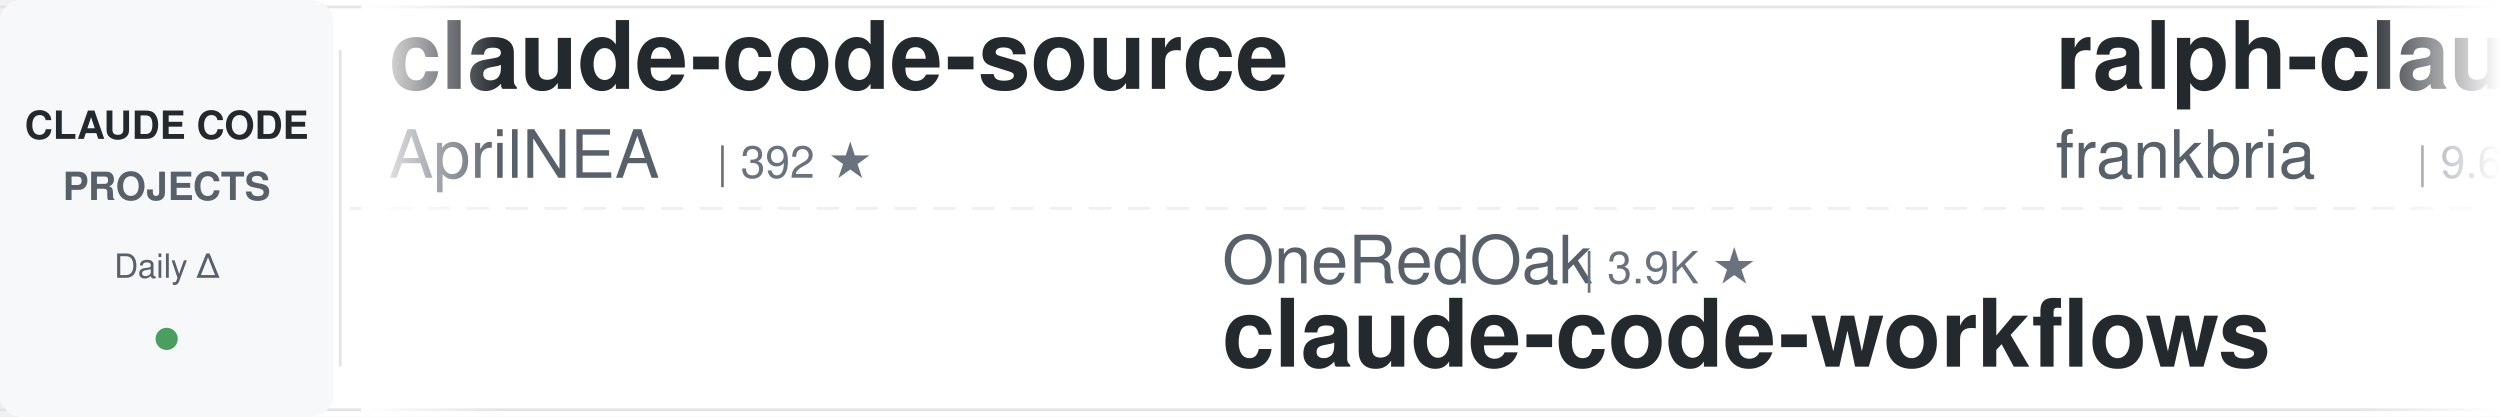
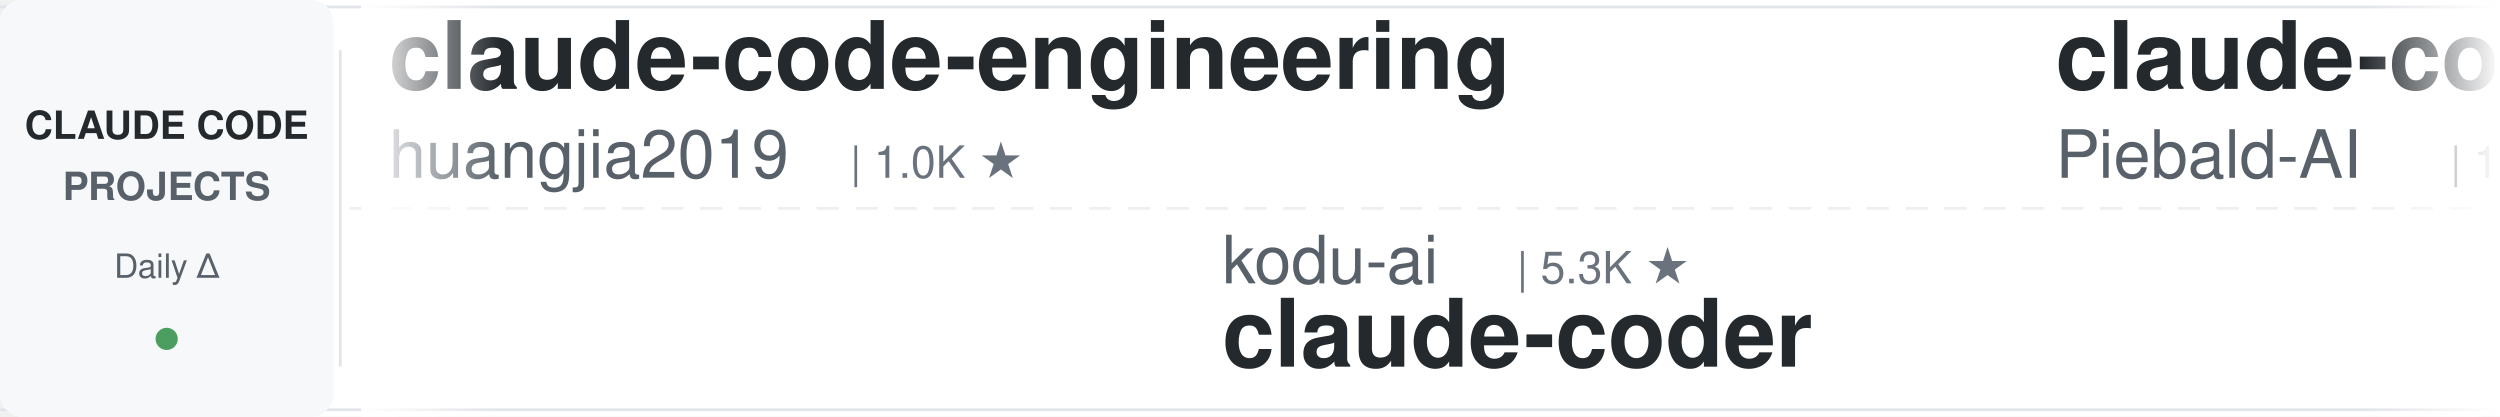
<svg xmlns="http://www.w3.org/2000/svg" width="900" height="150">
  <defs>
    <linearGradient id="leftFade" x1="0%" y1="0%" x2="100%" y2="0%">
      <stop offset="0%" style="stop-color:#ffffff;stop-opacity:1" />
      <stop offset="100%" style="stop-color:#ffffff;stop-opacity:0" />
    </linearGradient>
    <linearGradient id="rightFade" x1="0%" y1="0%" x2="100%" y2="0%">
      <stop offset="0%" style="stop-color:#ffffff;stop-opacity:0" />
      <stop offset="100%" style="stop-color:#ffffff;stop-opacity:1" />
    </linearGradient>
  </defs>
  <rect width="900" height="150" fill="#ffffff" rx="8" />
  <rect x="0" y="2" width="900" height="1" fill="#e1e4e8" />
  <rect x="0" y="147" width="900" height="1" fill="#e1e4e8" />
  <line x1="0" y1="75" x2="900" y2="75" stroke="#e1e4e8" stroke-width="1" stroke-dasharray="8 6" opacity="0.6" />
  <rect x="0" y="0" width="120" height="150" fill="#f6f8fa" rx="8" />
  <text x="60" y="50" font-family="-apple-system, BlinkMacSystemFont, 'Segoe UI', Helvetica, Arial, sans-serif" font-size="14" font-weight="600" fill="#24292e" text-anchor="middle">CLAUDE CODE</text>
  <text x="60" y="72" font-family="-apple-system, BlinkMacSystemFont, 'Segoe UI', Helvetica, Arial, sans-serif" font-size="14" font-weight="600" fill="#586069" text-anchor="middle">PROJECTS</text>
  <text x="60" y="100" font-family="-apple-system, BlinkMacSystemFont, 'Segoe UI', Helvetica, Arial, sans-serif" font-size="12" font-weight="500" fill="#586069" text-anchor="middle">Daily Δ</text>
  <circle cx="60" cy="122" r="4" fill="#22863a" opacity="0.8" />
  <rect x="122" y="18" width="1" height="114" fill="#e1e4e8" />
  <clipPath id="tickerClip">
    <rect x="130" y="0" width="770" height="150" />
  </clipPath>
  <g clip-path="url(#tickerClip)">
    <g id="tickerItems">
      <animateTransform attributeName="transform" attributeType="XML" type="translate" from="0 0" to="-3000 0" dur="54s" repeatCount="indefinite" />
      <g transform="translate(0, 0)">
-         <text x="140" y="32" font-family="-apple-system, BlinkMacSystemFont, 'Segoe UI', Helvetica, Arial, sans-serif" font-size="34" font-weight="600" fill="#24292e">claude-code-source</text>
-         <text x="140" y="64" font-family="-apple-system, BlinkMacSystemFont, 'Segoe UI', Helvetica, Arial, sans-serif" font-size="24" font-weight="400" fill="#586069">AprilNEA</text>
-         <text x="258" y="64" font-family="-apple-system, BlinkMacSystemFont, 'Segoe UI', Helvetica, Arial, sans-serif" font-size="16" font-weight="500" fill="#6a737d">| 392 ★</text>
+         <text x="140" y="32" font-family="-apple-system, BlinkMacSystemFont, 'Segoe UI', Helvetica, Arial, sans-serif" font-size="34" font-weight="600" fill="#24292e">claude-code-engineering</text>
+         <text x="140" y="64" font-family="-apple-system, BlinkMacSystemFont, 'Segoe UI', Helvetica, Arial, sans-serif" font-size="24" font-weight="400" fill="#586069">huangjia2019</text>
+         <text x="306" y="64" font-family="-apple-system, BlinkMacSystemFont, 'Segoe UI', Helvetica, Arial, sans-serif" font-size="16" font-weight="500" fill="#6a737d">| 1.0K ★</text>
      </g>
      <g transform="translate(300, 0)">
-         <text x="140" y="102" font-family="-apple-system, BlinkMacSystemFont, 'Segoe UI', Helvetica, Arial, sans-serif" font-size="24" font-weight="400" fill="#586069">OneRedOak</text>
-         <text x="270" y="102" font-family="-apple-system, BlinkMacSystemFont, 'Segoe UI', Helvetica, Arial, sans-serif" font-size="16" font-weight="500" fill="#6a737d">| 3.9K ★</text>
-         <text x="140" y="132" font-family="-apple-system, BlinkMacSystemFont, 'Segoe UI', Helvetica, Arial, sans-serif" font-size="34" font-weight="600" fill="#24292e">claude-code-workflows</text>
+         <text x="140" y="102" font-family="-apple-system, BlinkMacSystemFont, 'Segoe UI', Helvetica, Arial, sans-serif" font-size="24" font-weight="400" fill="#586069">kodu-ai</text>
+         <text x="246" y="102" font-family="-apple-system, BlinkMacSystemFont, 'Segoe UI', Helvetica, Arial, sans-serif" font-size="16" font-weight="500" fill="#6a737d">| 5.3K ★</text>
+         <text x="140" y="132" font-family="-apple-system, BlinkMacSystemFont, 'Segoe UI', Helvetica, Arial, sans-serif" font-size="34" font-weight="600" fill="#24292e">claude-coder</text>
      </g>
      <g transform="translate(600, 0)">
-         <text x="140" y="32" font-family="-apple-system, BlinkMacSystemFont, 'Segoe UI', Helvetica, Arial, sans-serif" font-size="34" font-weight="600" fill="#24292e">ralph-claude-code</text>
-         <text x="140" y="64" font-family="-apple-system, BlinkMacSystemFont, 'Segoe UI', Helvetica, Arial, sans-serif" font-size="24" font-weight="400" fill="#586069">frankbria</text>
-         <text x="270" y="64" font-family="-apple-system, BlinkMacSystemFont, 'Segoe UI', Helvetica, Arial, sans-serif" font-size="16" font-weight="500" fill="#6a737d">| 9.6K ★</text>
+         <text x="140" y="32" font-family="-apple-system, BlinkMacSystemFont, 'Segoe UI', Helvetica, Arial, sans-serif" font-size="34" font-weight="600" fill="#24292e">claude-code-system-promp...</text>
+         <text x="140" y="64" font-family="-apple-system, BlinkMacSystemFont, 'Segoe UI', Helvetica, Arial, sans-serif" font-size="24" font-weight="400" fill="#586069">Piebald-AI</text>
+         <text x="282" y="64" font-family="-apple-system, BlinkMacSystemFont, 'Segoe UI', Helvetica, Arial, sans-serif" font-size="16" font-weight="500" fill="#6a737d">| 12.0K ★</text>
      </g>
      <g transform="translate(900, 0)">
-         <text x="140" y="102" font-family="-apple-system, BlinkMacSystemFont, 'Segoe UI', Helvetica, Arial, sans-serif" font-size="24" font-weight="400" fill="#586069">Yeachan-Heo</text>
-         <text x="294" y="102" font-family="-apple-system, BlinkMacSystemFont, 'Segoe UI', Helvetica, Arial, sans-serif" font-size="16" font-weight="500" fill="#6a737d">| 38.0K ★</text>
-         <text x="140" y="132" font-family="-apple-system, BlinkMacSystemFont, 'Segoe UI', Helvetica, Arial, sans-serif" font-size="34" font-weight="600" fill="#24292e">oh-my-claudecode</text>
+         <text x="140" y="102" font-family="-apple-system, BlinkMacSystemFont, 'Segoe UI', Helvetica, Arial, sans-serif" font-size="24" font-weight="400" fill="#586069">Windy3f3f3f3f</text>
+         <text x="318" y="102" font-family="-apple-system, BlinkMacSystemFont, 'Segoe UI', Helvetica, Arial, sans-serif" font-size="16" font-weight="500" fill="#6a737d">| 2.5K ★</text>
+         <text x="140" y="132" font-family="-apple-system, BlinkMacSystemFont, 'Segoe UI', Helvetica, Arial, sans-serif" font-size="34" font-weight="600" fill="#24292e">claude-code-from-scratch</text>
      </g>
      <g transform="translate(1200, 0)">
+         <text x="140" y="32" font-family="-apple-system, BlinkMacSystemFont, 'Segoe UI', Helvetica, Arial, sans-serif" font-size="34" font-weight="600" fill="#24292e">awesome-claude-code-suba...</text>
+         <text x="140" y="64" font-family="-apple-system, BlinkMacSystemFont, 'Segoe UI', Helvetica, Arial, sans-serif" font-size="24" font-weight="400" fill="#586069">VoltAgent</text>
+         <text x="270" y="64" font-family="-apple-system, BlinkMacSystemFont, 'Segoe UI', Helvetica, Arial, sans-serif" font-size="16" font-weight="500" fill="#6a737d">| 23.6K ★</text>
+       </g>
+       <g transform="translate(1500, 0)">
+         <text x="140" y="102" font-family="-apple-system, BlinkMacSystemFont, 'Segoe UI', Helvetica, Arial, sans-serif" font-size="24" font-weight="400" fill="#586069">disler</text>
+         <text x="234" y="102" font-family="-apple-system, BlinkMacSystemFont, 'Segoe UI', Helvetica, Arial, sans-serif" font-size="16" font-weight="500" fill="#6a737d">| 1.5K ★</text>
+         <text x="140" y="132" font-family="-apple-system, BlinkMacSystemFont, 'Segoe UI', Helvetica, Arial, sans-serif" font-size="34" font-weight="600" fill="#24292e">pi-vs-claude-code</text>
+       </g>
+       <g transform="translate(1800, 0)">
+         <text x="140" y="32" font-family="-apple-system, BlinkMacSystemFont, 'Segoe UI', Helvetica, Arial, sans-serif" font-size="34" font-weight="600" fill="#24292e">Dive-into-Claude-Code</text>
+         <text x="140" y="64" font-family="-apple-system, BlinkMacSystemFont, 'Segoe UI', Helvetica, Arial, sans-serif" font-size="24" font-weight="400" fill="#586069">VILA-Lab</text>
+         <text x="258" y="64" font-family="-apple-system, BlinkMacSystemFont, 'Segoe UI', Helvetica, Arial, sans-serif" font-size="16" font-weight="500" fill="#6a737d">| 2.0K ★</text>
+       </g>
+       <g transform="translate(2100, 0)">
+         <text x="140" y="102" font-family="-apple-system, BlinkMacSystemFont, 'Segoe UI', Helvetica, Arial, sans-serif" font-size="24" font-weight="400" fill="#586069">FlorianBruniaux</text>
+         <text x="342" y="102" font-family="-apple-system, BlinkMacSystemFont, 'Segoe UI', Helvetica, Arial, sans-serif" font-size="16" font-weight="500" fill="#6a737d">| 5.5K ★</text>
+         <text x="140" y="132" font-family="-apple-system, BlinkMacSystemFont, 'Segoe UI', Helvetica, Arial, sans-serif" font-size="34" font-weight="600" fill="#24292e">claude-code-ultimate-gui...</text>
+       </g>
+       <g transform="translate(2400, 0)">
        <text x="140" y="32" font-family="-apple-system, BlinkMacSystemFont, 'Segoe UI', Helvetica, Arial, sans-serif" font-size="34" font-weight="600" fill="#24292e">claude-code-telegram</text>
        <text x="140" y="64" font-family="-apple-system, BlinkMacSystemFont, 'Segoe UI', Helvetica, Arial, sans-serif" font-size="24" font-weight="400" fill="#586069">RichardAtCT</text>
        <text x="294" y="64" font-family="-apple-system, BlinkMacSystemFont, 'Segoe UI', Helvetica, Arial, sans-serif" font-size="16" font-weight="500" fill="#6a737d">| 2.7K ★</text>
      </g>
-       <g transform="translate(1500, 0)">
-         <text x="140" y="102" font-family="-apple-system, BlinkMacSystemFont, 'Segoe UI', Helvetica, Arial, sans-serif" font-size="24" font-weight="400" fill="#586069">https-deeplearning-ai</text>
-         <text x="414" y="102" font-family="-apple-system, BlinkMacSystemFont, 'Segoe UI', Helvetica, Arial, sans-serif" font-size="16" font-weight="500" fill="#6a737d">| 535 ★</text>
-         <text x="140" y="132" font-family="-apple-system, BlinkMacSystemFont, 'Segoe UI', Helvetica, Arial, sans-serif" font-size="34" font-weight="600" fill="#24292e">sc-claude-code-files</text>
+       <g transform="translate(2700, 0)">
+         <text x="140" y="102" font-family="-apple-system, BlinkMacSystemFont, 'Segoe UI', Helvetica, Arial, sans-serif" font-size="24" font-weight="400" fill="#586069">anthropics</text>
+         <text x="282" y="102" font-family="-apple-system, BlinkMacSystemFont, 'Segoe UI', Helvetica, Arial, sans-serif" font-size="16" font-weight="500" fill="#6a737d">| 163.7K ★</text>
+         <text x="140" y="132" font-family="-apple-system, BlinkMacSystemFont, 'Segoe UI', Helvetica, Arial, sans-serif" font-size="34" font-weight="600" fill="#24292e">skills</text>
      </g>
-       <g transform="translate(1800, 0)">
-         <text x="140" y="32" font-family="-apple-system, BlinkMacSystemFont, 'Segoe UI', Helvetica, Arial, sans-serif" font-size="34" font-weight="600" fill="#24292e">claude-code-local</text>
-         <text x="140" y="64" font-family="-apple-system, BlinkMacSystemFont, 'Segoe UI', Helvetica, Arial, sans-serif" font-size="24" font-weight="400" fill="#586069">nicedreamzapp</text>
-         <text x="318" y="64" font-family="-apple-system, BlinkMacSystemFont, 'Segoe UI', Helvetica, Arial, sans-serif" font-size="16" font-weight="500" fill="#6a737d">| 3.0K ★</text>
+       <g transform="translate(3000, 0)">
+         <text x="140" y="32" font-family="-apple-system, BlinkMacSystemFont, 'Segoe UI', Helvetica, Arial, sans-serif" font-size="34" font-weight="600" fill="#24292e">claude-code-engineering</text>
+         <text x="140" y="64" font-family="-apple-system, BlinkMacSystemFont, 'Segoe UI', Helvetica, Arial, sans-serif" font-size="24" font-weight="400" fill="#586069">huangjia2019</text>
+         <text x="306" y="64" font-family="-apple-system, BlinkMacSystemFont, 'Segoe UI', Helvetica, Arial, sans-serif" font-size="16" font-weight="500" fill="#6a737d">| 1.0K ★</text>
      </g>
-       <g transform="translate(2100, 0)">
+       <g transform="translate(3300, 0)">
        <text x="140" y="102" font-family="-apple-system, BlinkMacSystemFont, 'Segoe UI', Helvetica, Arial, sans-serif" font-size="24" font-weight="400" fill="#586069">kodu-ai</text>
        <text x="246" y="102" font-family="-apple-system, BlinkMacSystemFont, 'Segoe UI', Helvetica, Arial, sans-serif" font-size="16" font-weight="500" fill="#6a737d">| 5.3K ★</text>
        <text x="140" y="132" font-family="-apple-system, BlinkMacSystemFont, 'Segoe UI', Helvetica, Arial, sans-serif" font-size="34" font-weight="600" fill="#24292e">claude-coder</text>
      </g>
-       <g transform="translate(2400, 0)">
-         <text x="140" y="32" font-family="-apple-system, BlinkMacSystemFont, 'Segoe UI', Helvetica, Arial, sans-serif" font-size="34" font-weight="600" fill="#24292e">claude-code-showcase</text>
-         <text x="140" y="64" font-family="-apple-system, BlinkMacSystemFont, 'Segoe UI', Helvetica, Arial, sans-serif" font-size="24" font-weight="400" fill="#586069">ChrisWiles</text>
-         <text x="282" y="64" font-family="-apple-system, BlinkMacSystemFont, 'Segoe UI', Helvetica, Arial, sans-serif" font-size="16" font-weight="500" fill="#6a737d">| 6.0K ★</text>
-       </g>
-       <g transform="translate(2700, 0)">
-         <text x="140" y="102" font-family="-apple-system, BlinkMacSystemFont, 'Segoe UI', Helvetica, Arial, sans-serif" font-size="24" font-weight="400" fill="#586069">centminmod</text>
-         <text x="282" y="102" font-family="-apple-system, BlinkMacSystemFont, 'Segoe UI', Helvetica, Arial, sans-serif" font-size="16" font-weight="500" fill="#6a737d">| 2.5K ★</text>
-         <text x="140" y="132" font-family="-apple-system, BlinkMacSystemFont, 'Segoe UI', Helvetica, Arial, sans-serif" font-size="34" font-weight="600" fill="#24292e">my-claude-code-setup</text>
-       </g>
-       <g transform="translate(3000, 0)">
-         <text x="140" y="32" font-family="-apple-system, BlinkMacSystemFont, 'Segoe UI', Helvetica, Arial, sans-serif" font-size="34" font-weight="600" fill="#24292e">claude-code-source</text>
-         <text x="140" y="64" font-family="-apple-system, BlinkMacSystemFont, 'Segoe UI', Helvetica, Arial, sans-serif" font-size="24" font-weight="400" fill="#586069">AprilNEA</text>
-         <text x="258" y="64" font-family="-apple-system, BlinkMacSystemFont, 'Segoe UI', Helvetica, Arial, sans-serif" font-size="16" font-weight="500" fill="#6a737d">| 392 ★</text>
-       </g>
-       <g transform="translate(3300, 0)">
-         <text x="140" y="102" font-family="-apple-system, BlinkMacSystemFont, 'Segoe UI', Helvetica, Arial, sans-serif" font-size="24" font-weight="400" fill="#586069">OneRedOak</text>
-         <text x="270" y="102" font-family="-apple-system, BlinkMacSystemFont, 'Segoe UI', Helvetica, Arial, sans-serif" font-size="16" font-weight="500" fill="#6a737d">| 3.9K ★</text>
-         <text x="140" y="132" font-family="-apple-system, BlinkMacSystemFont, 'Segoe UI', Helvetica, Arial, sans-serif" font-size="34" font-weight="600" fill="#24292e">claude-code-workflows</text>
-       </g>
      <g transform="translate(3600, 0)">
-         <text x="140" y="32" font-family="-apple-system, BlinkMacSystemFont, 'Segoe UI', Helvetica, Arial, sans-serif" font-size="34" font-weight="600" fill="#24292e">ralph-claude-code</text>
-         <text x="140" y="64" font-family="-apple-system, BlinkMacSystemFont, 'Segoe UI', Helvetica, Arial, sans-serif" font-size="24" font-weight="400" fill="#586069">frankbria</text>
-         <text x="270" y="64" font-family="-apple-system, BlinkMacSystemFont, 'Segoe UI', Helvetica, Arial, sans-serif" font-size="16" font-weight="500" fill="#6a737d">| 9.6K ★</text>
+         <text x="140" y="32" font-family="-apple-system, BlinkMacSystemFont, 'Segoe UI', Helvetica, Arial, sans-serif" font-size="34" font-weight="600" fill="#24292e">claude-code-system-promp...</text>
+         <text x="140" y="64" font-family="-apple-system, BlinkMacSystemFont, 'Segoe UI', Helvetica, Arial, sans-serif" font-size="24" font-weight="400" fill="#586069">Piebald-AI</text>
+         <text x="282" y="64" font-family="-apple-system, BlinkMacSystemFont, 'Segoe UI', Helvetica, Arial, sans-serif" font-size="16" font-weight="500" fill="#6a737d">| 12.0K ★</text>
      </g>
      <g transform="translate(3900, 0)">
-         <text x="140" y="102" font-family="-apple-system, BlinkMacSystemFont, 'Segoe UI', Helvetica, Arial, sans-serif" font-size="24" font-weight="400" fill="#586069">Yeachan-Heo</text>
-         <text x="294" y="102" font-family="-apple-system, BlinkMacSystemFont, 'Segoe UI', Helvetica, Arial, sans-serif" font-size="16" font-weight="500" fill="#6a737d">| 38.0K ★</text>
-         <text x="140" y="132" font-family="-apple-system, BlinkMacSystemFont, 'Segoe UI', Helvetica, Arial, sans-serif" font-size="34" font-weight="600" fill="#24292e">oh-my-claudecode</text>
+         <text x="140" y="102" font-family="-apple-system, BlinkMacSystemFont, 'Segoe UI', Helvetica, Arial, sans-serif" font-size="24" font-weight="400" fill="#586069">Windy3f3f3f3f</text>
+         <text x="318" y="102" font-family="-apple-system, BlinkMacSystemFont, 'Segoe UI', Helvetica, Arial, sans-serif" font-size="16" font-weight="500" fill="#6a737d">| 2.5K ★</text>
+         <text x="140" y="132" font-family="-apple-system, BlinkMacSystemFont, 'Segoe UI', Helvetica, Arial, sans-serif" font-size="34" font-weight="600" fill="#24292e">claude-code-from-scratch</text>
      </g>
    </g>
  </g>
  <rect x="130" y="0" width="50" height="150" fill="url(#leftFade)" />
  <rect x="850" y="0" width="50" height="150" fill="url(#rightFade)" />
</svg>
